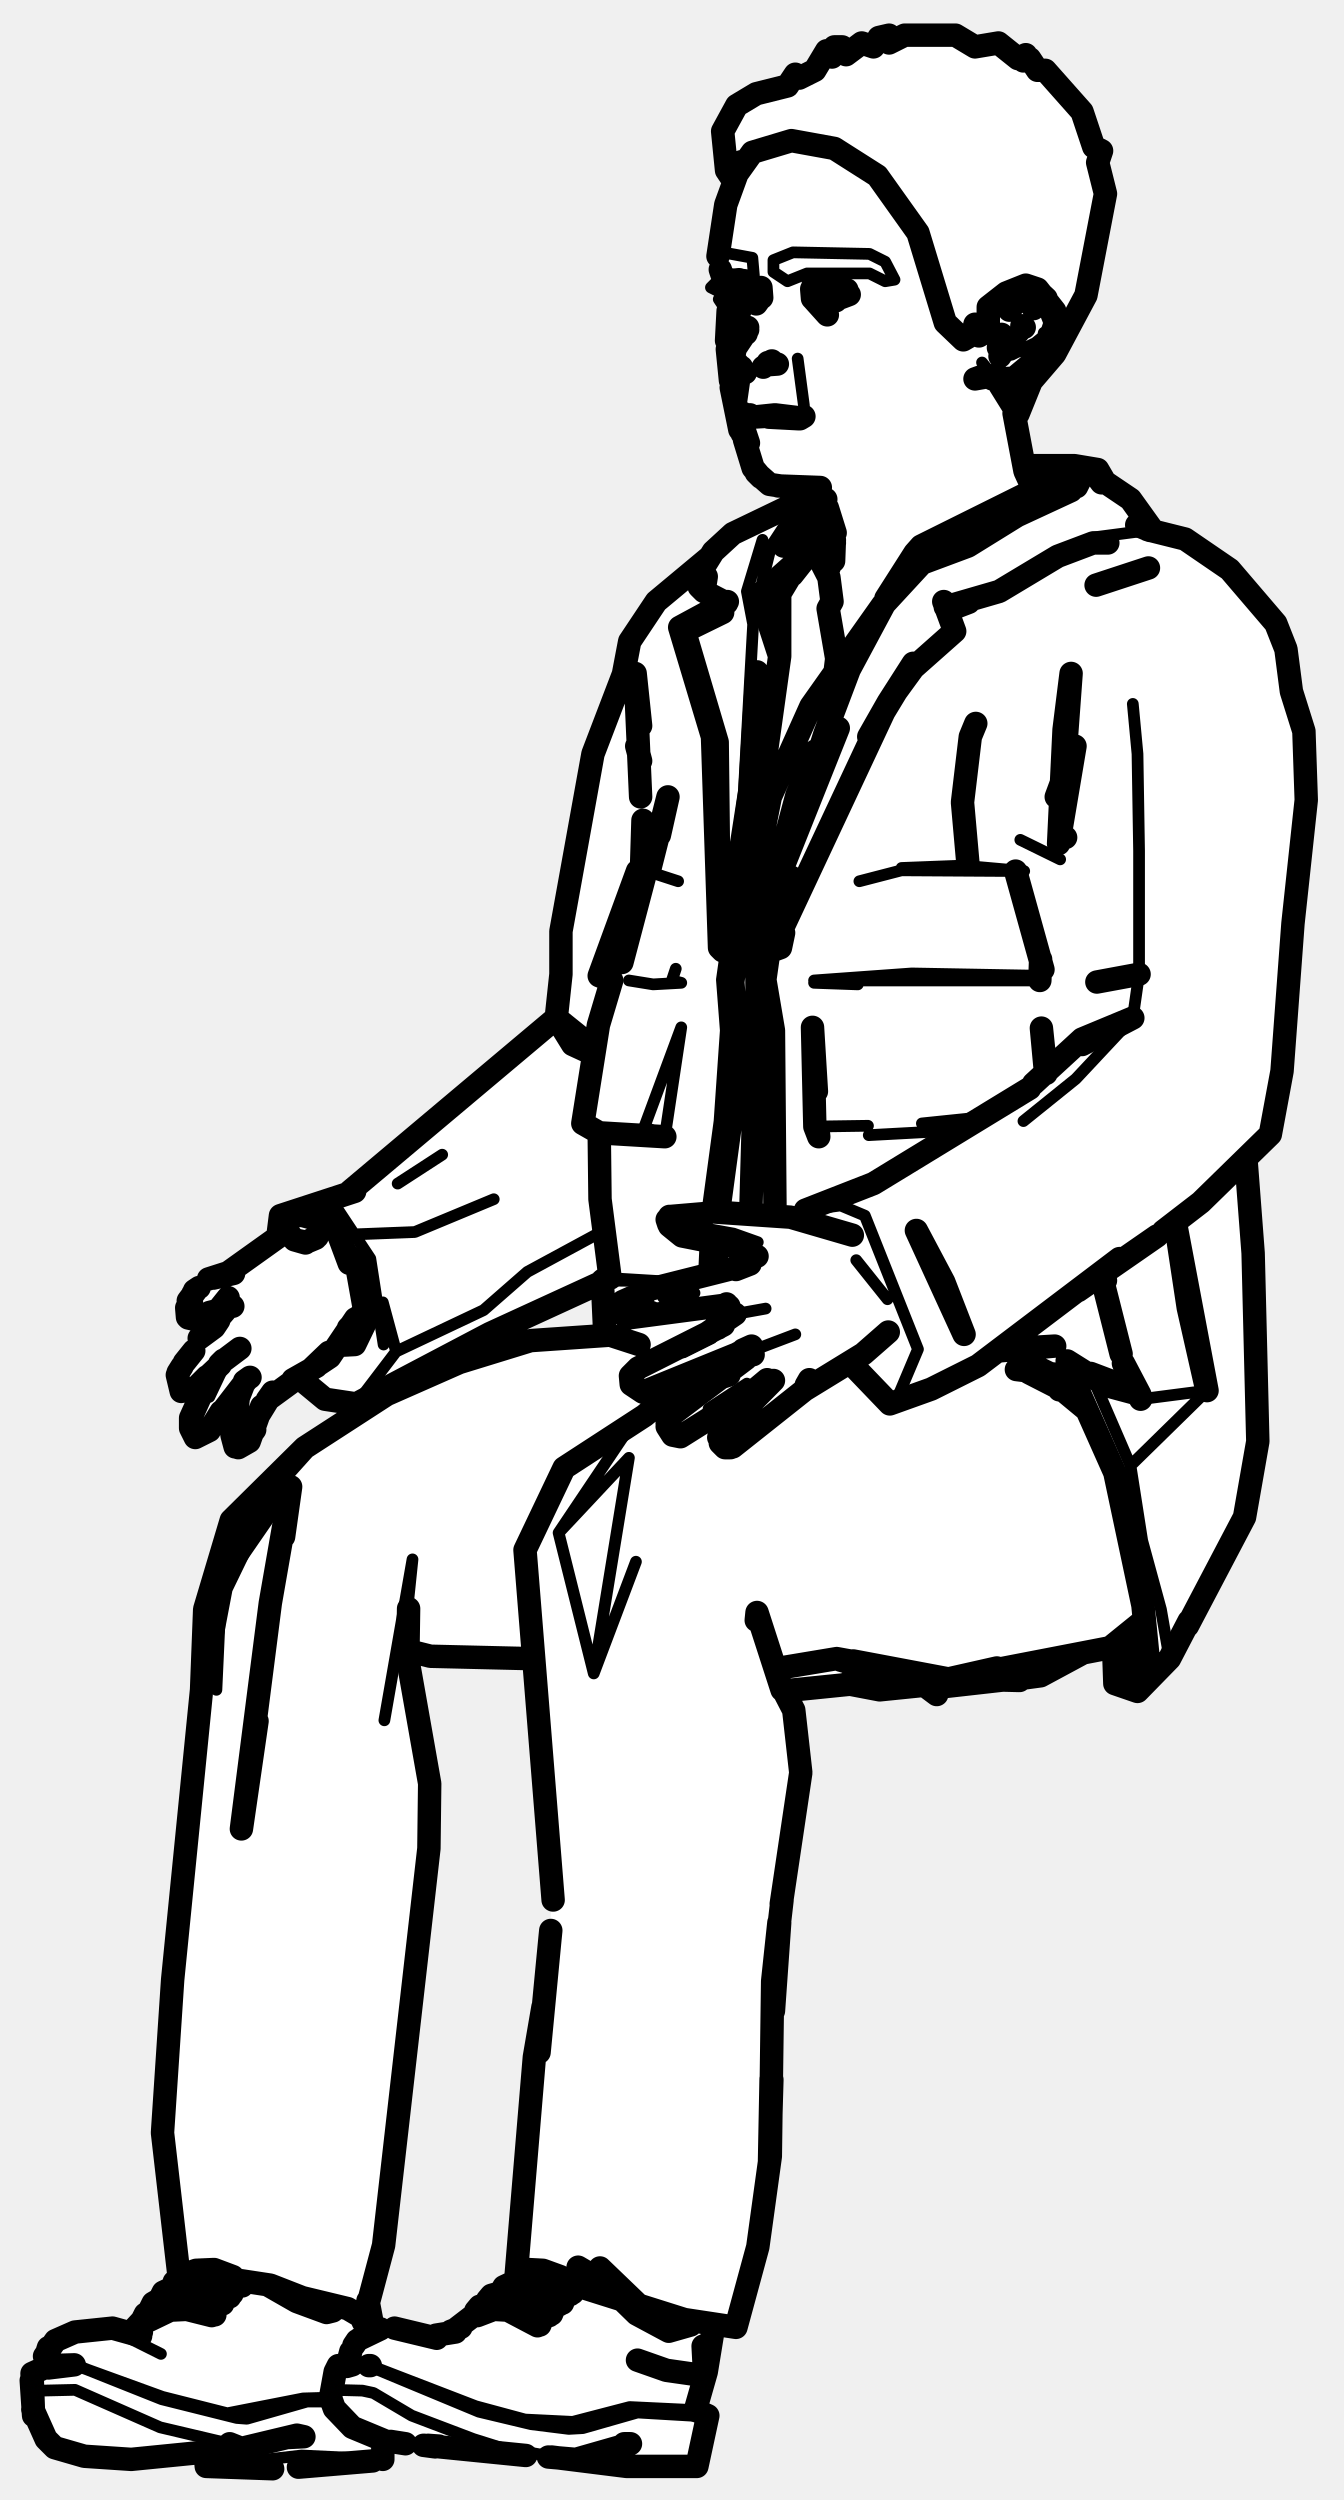
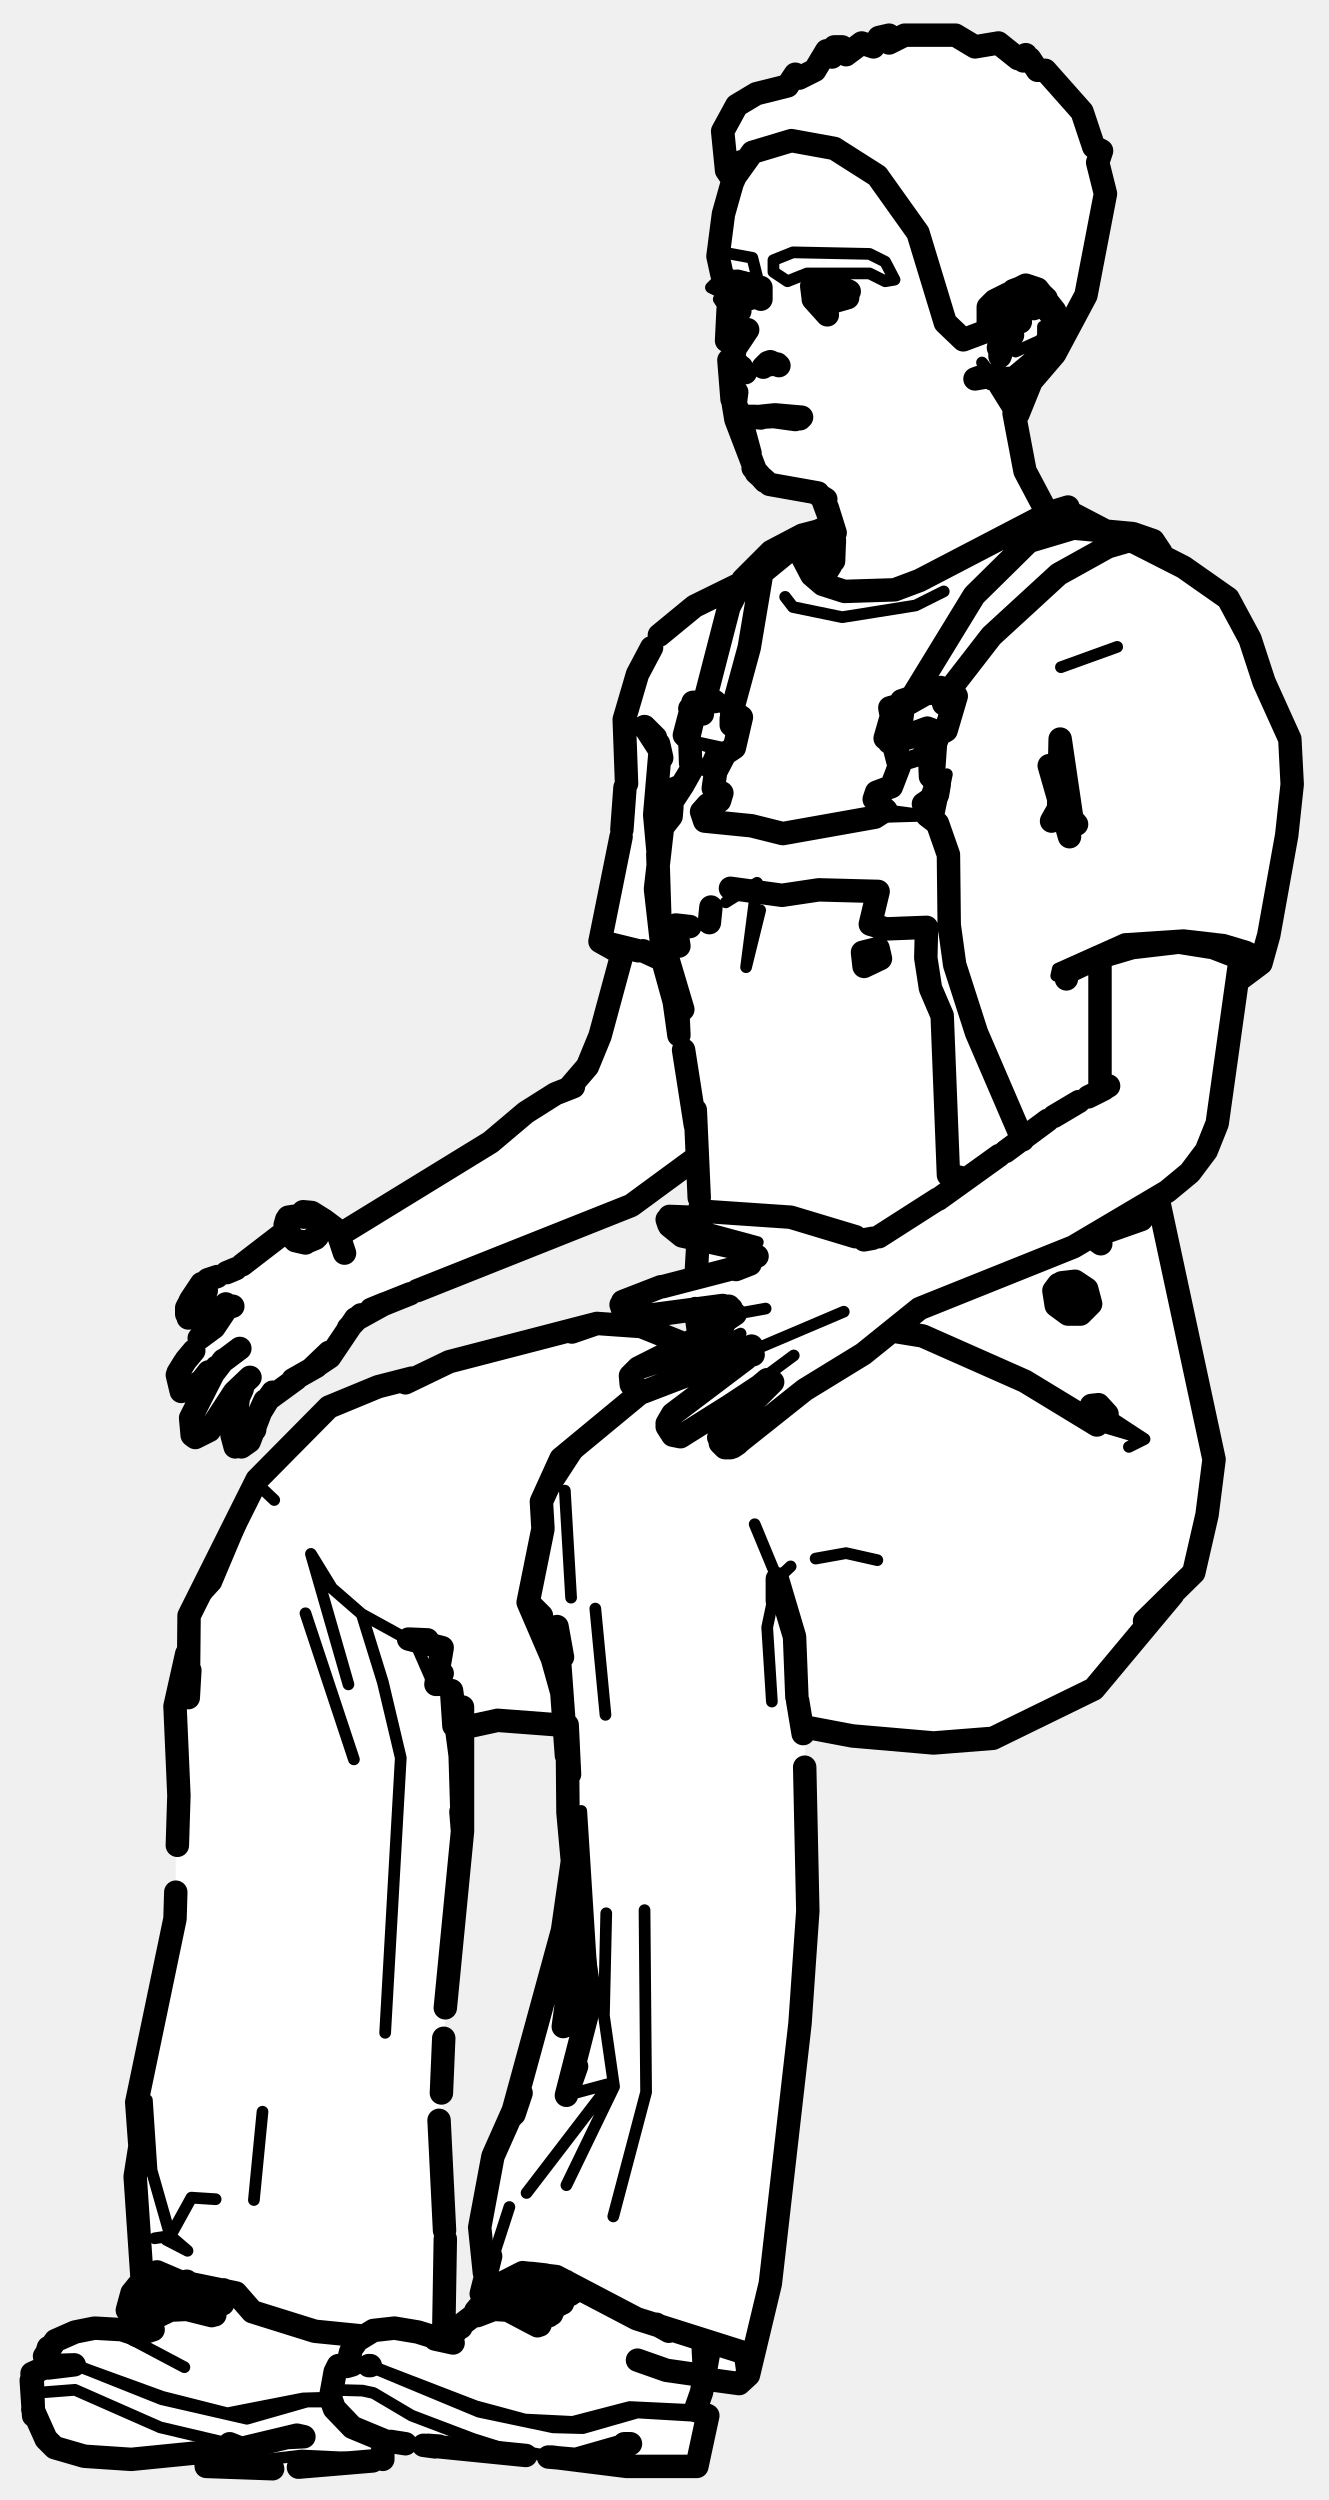
- <svg xmlns="http://www.w3.org/2000/svg" viewBox="0 0 172 320" width="172" height="320" data-facing="threeQuarter" data-backstage-id="makehuman/Biped/p09" data-pose="sit">
-   <path class="fill" d="M112.5 4.8L113.8 4.5L113.8 5.5L115.8 4.5L122.3 4.5L124.8 6L127.8 5.5L130.3 7.5L131.3 7L131 7.8L131.8 7.5L132.8 9L133.8 9L139.5 15.8L140 18.8L141 19.3L140.5 20.8L141.5 23.3L141 29.3L139.5 33.3L139 37.8L135 45.3L132 48.8L130 53.3L130.5 58.3L131.3 59.5L140.3 60L142.3 62.5L145.5 64.8L147.8 68L151.8 69L156.3 72L163.5 80.3L165 84.3L165 87.8L167 93.3L167 106.3L165.5 116.3L164 138.8L162.5 145.3L159.5 148.3L161 177.8L161 185.8L159.5 194.3L150.5 211.3L145.8 216.5L142.8 215.5L142.5 211.8L140.3 211L131.8 215L122.3 215.5L119.3 216.5L112.8 216.5L107.8 215.5L100.5 216.8L102 220.3L102.5 228.3L99 252.8L98.5 278.3L97 288.3L94.5 297.8L91 298.3L90.5 304.3L89 308.3L90.5 309.8L88.8 316L81.8 316L73.3 314.5L67.3 314.5L51.3 312.5L49.3 312.5L48.8 315L39.3 316L28.3 316L26.8 315.5L26.3 314L8.3 314L5.5 311.8L4 308.8L4 303.8L5.5 302.8L6 300.8L9.3 298.5L16.8 298.5L23 291.3L21 276.3L21.5 258.8L26 216.8L26 206.3L29 195.8L39.3 185L49.3 178.5L59.3 174L65.8 172L77.5 170.8L76.8 164L59.8 172L46.3 179.5L41.3 179L37.8 176.5L34 179.3L32 184.3L30.3 185.5L29.5 183.8L30.8 177.5L28 181.8L25.8 184L24.5 183.8L24.5 181.3L27 176.3L24.8 178L23.3 178L22.5 176.3L25.5 171.3L29 167.8L24.3 169L24 166.8L26.8 163.5L28.3 163.5L34.8 159.5L36.8 155L44.8 152.5L54.8 143.5L63.3 137.5L71.5 129.8L72 116.8L73.5 107.8L75.5 97.3L79 89.3L80.5 82.3L84 76.8L90.3 72L92.3 69.5L104.5 63.3L98.3 62L96 59.3L94 53.3L93 39.8L92 38.3L93 37.8L91 36.8L92.5 35.3L91.5 33.3L93.5 24.8L92.5 16.8L94.3 13.5L96.8 12L100.8 11L101.8 9.5L102.3 10L104.3 9L105.8 6.5L106.3 7.5L106.8 6L107.8 6L108.3 7L110.3 5.5L111.8 6L112.5 4.8ZM52.3 211L55 227.3L55 237.8L49.5 285.8L47 294.8L47.8 298L56.3 299L58.8 298L66 291.8L68 265.3L70.5 248.3L70.5 237.3L68.5 212.8L54.8 212L52.3 211Z" fill="#fff" fill-rule="evenodd" />
-   <path class="detail" d="M96 52.5L97.4 53.5L96 52.5L98.4 53.4L96 52.5M28.6 175L26.8 178.8M40.7 156.9L39.6 155.7L37.2 156.2M108.8 37.7L106.2 38.7L103.8 38M84.9 166.1L88.9 165.5M83.6 167.3L81.9 168.5L80.8 168.6L82.8 167.3L82.5 166.2L83 166.6L83 167.4M87.5 173.1L91.1 171.3L87.5 173.1M95.6 177.1L90.7 180.3M88 156.1L90 157.2L93.9 157.9L97 159M98 167.5L94.1 168.2L93.8 167.5M96 173L101.8 170.8M102.1 45.9L102.9 51.9M127.1 48.1L126.4 47.7L125.7 46.4L127 48M130.1 38L131.6 37.3L132.8 37.5L133.9 38.2L134.9 39.9M133.6 42.6L133.5 43.1L131.4 44.8L128.5 45.4L128 44.8M130.9 43L129.1 44.4L130.8 44.2M129.5 45.4L132.3 44L131.4 44.8M105.6 93.9L98.9 115M131.8 61.5L138.2 61.5M114.7 75.7L118 72.1M98.4 121.6L99.1 121.3L111.2 94.3M127.8 75.1L135.5 70.6L139.9 68.8L146.8 67.9M122.1 80.3L116.9 84.9M92.5 121.7L95.2 101.5L96.4 79.9L95.6 75.7L97.6 69.1M97.2 76L98.7 69.9L100.6 67L103.4 64.9L105.2 64.3M95.2 101.5L97 88.9M115.4 111.1L123.2 110.8L131.1 111.5L115.4 111.4L110 112.8M143.5 173.3L146 179.1L154.5 178L144.7 187.6L146.2 197.2L148.6 206L149.7 212.3M131 143.5L137.7 138.1L145 130.3L145.8 124.7L145.8 108.9L145.6 96.5L145 90.1M109.6 161.3L113.6 166.3M103.1 154.9L107.6 154.3L110.7 155.6L117.5 172.7L114.8 179.1L113.9 179.7M122.3 144.7L111.2 145.3M111.1 144.1L104.3 144.2M104.2 125.8L109.8 126L104.2 125.5L116.7 124.6L133.2 124.9M133.1 125.5L104.2 125.5M118 143.8L124.8 143.1M77.1 163.9L84.7 164L78.1 163.6M56.6 147.8L50.9 151.5M39 154.3L43.3 154.9L47.4 161.1L49.1 172.1M94.3 112L92.4 125.4L92.9 131.9L92.1 143.5L90.6 154.6M90.1 163.4L90.3 159M87.2 131.5L85.1 145.5L82.5 144.2L87.2 131.5M45.6 179.7L50.7 173L61.9 167.7L67.5 162.8L77.1 157.6M63.2 153.5L53.1 157.7L45.4 158M82.5 111.4L86.8 112.8M86.5 124L86 125.5L87.2 125.8L83.6 126L80.5 125.5M112.6 216.3L117.5 215.2M144.7 187.6L139.6 175.8M71.5 196.2L76 214.2L80.5 186.6L71.5 196.2L80.5 182.8L72.2 187.9M37.2 190.3L28.3 203.2L27.7 216.3M76 214.2L81.4 199.9M52 207.3L52.8 199.6L49.2 220.2M135.7 110L130.6 107.5M49 166.7L50.7 173M69.5 290.6L71.6 291.3L73.3 293.3M42.3 306.9L42.6 305.9L46.4 306L47.8 306.3L52.7 309.2L60.6 312.2L64.1 313.3L72.2 314.7M90.1 309.3L81.6 308.8L74.6 310.8L72.8 310.9L68 310.3L61.3 308.7L48.3 303.3L44.2 302.7M47.4 302.8L60.9 308L67.2 309.7L73.3 310L80.6 308.1L89 308.5M88.4 315.9L80.2 315.7L80.7 312.8M20.6 301.3L16.8 299.4L20.6 301.3M4.7 303.3L9.9 302.8L20.7 307.1L30.3 309.5L31.6 309.6L39.3 307.4L42.3 307.4M29.4 312.8L20.5 310.7L9.6 305.9L5.3 306L4.4 306.3L4 307.1M26.4 315.7L38.6 314.3L49 314.8M42.2 306.9L38.8 307L29.1 308.9L20.8 306.8L9.5 302.7M92.5 32.3L96.3 33L96.5 35.3L92.3 35L91.5 33.3L92.5 32.3M101.5 32.3L111.3 32.5L113.3 33.5L114.5 35.8L113.3 36L111.3 35L103.3 35L100.8 36L99 34.8L99 33.3L101.5 32.3M92 35.8L94.8 35.5L93.5 36.3L93.5 38.3L96.3 38L96.5 38.8L92.8 39.5L92 38.3L93 37.8L91 36.8L92 35.8" fill="none" stroke="#000" stroke-width="1.5" stroke-linecap="round" stroke-linejoin="round" />
-   <path class="outline" d="M93.2 35.8L93.1 37.3L93.2 35.8M93.2 37.8L93.8 39.6M93 36.6L93.3 38.2M93.1 37.3L93 36.5M97.4 36.8L97.5 38.1M92.2 34.5L92.4 35.1M91.9 32.8L92.9 26.2L94.9 20.7M93.9 45.7L94.1 44.6L95.7 42.2M94.1 46.2L95.4 47.7M94.9 47L94.9 47.7M95 54.3L95.8 56.7L94.9 54.9L95.1 53.7L95.9 53.3M94.1 51.7L94.5 48.9L94.1 51.7L94.8 53.3L94.2 52.1M95.3 53.4L95.8 53.4L95.1 52.9L95.6 53.3M94.9 54.3L95 55.5L95.1 53.7M94.9 54.6L95.1 53.9M95.5 53.6L96 53.1M96.2 53.4L98 53.3M96.3 53.4L99.2 53.1L102.5 53.5M100.5 62.3L98.5 62L96.8 60.5L97.4 61.1L96.4 59.9L95.3 56.3M102.2 62.6L104.7 63.1M105.2 63.6L106.9 68.2L105.9 65M106.4 71.8L106.1 72.7M105.7 63.9L104.4 63.1M106.7 68.6L106.8 69.5M106.8 69.1L106.7 71.8M106.7 67.6L105.9 65M95.3 36L93.7 36L94.6 35.8M95.2 36L96.9 37.4M96.9 37.7L96.5 38.1L97.2 37.9L94.6 38.5M94.4 36L95 35.9M93.2 39.8L93 43.6M26.7 163.7L29.2 162.9M25.5 164.8L24.9 165.2M29 167.1L29.8 167.2L28.7 167.3M29.9 163L27.3 163.6L29.9 163M24.1 166.5L25 165.3M26.8 168L28 167.7L29.2 166.1L28 167.6M24.7 165.6L24.4 166.4M28.9 167.2L28.5 167.5M24.1 168.7L25 168.9L26.6 168.3M24.3 166.6L24 168.6L24.3 166.6M24 168.6L23.9 167.4M24.5 166.6L24 167.2M28 169L27.4 169.9L25.5 171.3M23.6 174.4L24.8 172.9M28.7 174.1L30.7 172.6M23.3 174.9L22.8 175.7M25.3 177.4L26.5 176.2L25 177.7L23.2 178.1L22.7 176M28.1 174.6L28.6 174.1M25 177.7L28.2 174.7M26.8 176.2L24.4 181.5L24.4 182.8L25 184L26.8 183.1M31.6 176.6L28.2 181M32 176.3L31.3 176.8M27 182.8L28.3 180.7M31.2 177.1L30.5 178.9L30 183.4M30.5 185.3L31.9 184.5L33.5 180L33 181.3L34.9 178.2L34.2 179.2L37.9 176.5M31.3 184.8L32.6 183L31.3 184.8M32.6 182.3L32.3 183.4L32.6 182.3M30.1 185.2L29.7 183.7M36.7 157.6L37.7 158.7L39.2 159L40.6 158.3M39.6 155.7L40.5 156.2M38.4 155.5L40.3 156M36.6 156.5L36.9 158.1L36.6 156.5L36.9 155.8L38.2 155.6M38.8 155.1L40 155.2L41.5 156.8M37.7 158.7L39.1 159.1M39.2 159L40.4 158.5M40.7 156L41.5 156.2L40.7 156M41.5 156.2L43.1 157.4L44.7 161.7M37.5 176.6L40.5 174.9L42.1 173.1L39.8 175.3L42.2 173.7L45.5 168.8M28.2 168.5L28.8 167.8M29.2 162.9L36.2 157.9M44.6 170L46.2 168.3L45.4 169L46.9 168.2M97.3 37.5L96.4 36.9L97.3 37.5M97.3 38.2L96.8 38.9L97.3 38.1M93.6 49.6L94.7 55M95.5 42.7L95.7 41.9M93.5 48.7L93.1 44.7M98.4 46.4L99.5 46.6L98.1 46.7M97.7 47L98.8 46.2M99.5 46.6L98.3 46.4M102.4 53.6L102.9 53.3M102.2 53.6L98.4 53.4M132.3 62.7L131.2 60.3L129.8 52.9M99.6 62.2L105 62.4L99.6 62.2M104.5 36.3L105.9 36L108.4 37.1M104.4 36.7L104.3 37.4L105.4 38.4L104.3 38.1L107 38.5L106.3 38.6L108.7 37.7M103.9 37L104 38.2M134 38.5L135.1 41.3L134.2 44L132.8 45.9L129.8 48.4L128 48.5L127.1 48.1L124.8 48.5L125.9 48.1L127.8 48.1L127 48.5M80.4 168.7L92.5 167.1M92 167.2L93.3 167.2M79.7 166.6L83.3 165L96 161.8L94.2 162.5M79.5 167L80 168.5M91.7 174.6L94.1 173.4L82.3 178.2L80.8 177.2L80.7 176.1L81.7 175.1L92.6 169.6L90.3 170.8L94.1 168.2M92.1 174.5L96.2 172.3L95.1 172.8L95.7 172.6L96.4 173.4L96 173L95.6 173.6M93 180.2L95.8 178.6L98.2 176.6M85.4 182.6L86.1 183.7L87.1 183.9L93.3 180M85.4 182.2L86.1 181L95.5 173.9M95.9 178.6L97.3 177.4L95.9 178.6M93.8 185.2L103 177.9L110.5 173.3L113.7 170.5M92.4 184.9L92.8 185.3L92 184L92.4 183.4L99 176.7M92.2 184.7L92.7 185.2M88.6 155.8L85.9 155.7L90.6 155.3M85.7 156.9L87.3 158.2L94.4 159.6L96.9 160.8M88.8 155.8L85.7 155.7M90.9 155.1L101.2 155.8L109.1 158.1M85.6 156.7L85.4 156.1M93.5 185.3L92.8 185.3M103.2 177.3L103.6 176.6L103.2 177.3M93 166.9L93.7 168.2M95.4 161.9L96 161.5M129.7 37.2L131.3 36.6L132.5 36.9L133.9 38.2M130 38.8L129.3 39.5M128 42.9L128.7 43.7M128.2 42.8L127.8 44.5M128 45.6L128.6 43.8M128 44.8L128.3 45.2M130.8 41.7L131.1 41.9M129.7 39L129.2 39.7M132 38.6L132.3 39.5M105.9 40.3L104.1 38.3L104.1 36.4M94.7 39.8L93.5 38.2L93.5 36.4M98.4 121.6L98.9 115L105.6 93.9L108.7 85.7L113.2 77.3L118 72.1L123.9 69.9L130.2 66L137.1 62.8M138.2 61.5L137.8 62.3M141.2 61.3L140.5 60.1L137.5 59.6L131.2 59.6M122.2 80.8L120.8 77L122.2 80.8L116.9 85.5L113.7 89.9L116.9 84.9L111.2 94.3L113.7 89.9L98.8 121.7L99.9 121.3L100.3 119.4M141 61.8L140.4 61L144.7 63.9L147.5 67.8M121 77.7L127.9 75.7L135.4 71.2L139.9 69.5L141.8 69.5M93.1 77L87 80.3L91.2 94.3L92.1 121.3L92.5 121.7L94 121.3L95.6 114.1L99.8 84L97.2 76L99.8 84L99.8 76L101.3 73.5M90.4 73.8L90.1 75.7L89.5 75.1L90 72.7L91.3 70.6L93.8 68.3L104.2 63.3M92.5 78.4L87.6 80.8L91.8 95L92.1 121.3M90.1 75.7L93 77.2M159.5 148.6L160.4 160.4L161 184.5L159.3 194.2L152 208.1M133.5 124.1L130 111.5L133.5 124.1M143.5 173.3L141.1 163.8L143.5 173.3M136.4 107.2L135.6 106.6L137.1 86.2L136.2 93.4L135.5 108L137.6 95.5L135.2 102M146.9 67.8L151.7 69L157.4 72.9L163.3 79.8L164.6 83.1L165.3 88.5L166.9 93.6L167.2 102.4L165.5 118.2L164.1 137.1L162.6 145.2L153.7 153.9L148.9 157.6M143.3 161.1L125.2 174.8L119.2 177.8L113.9 179.7L109.1 174.7M102.9 155.8L103.1 154.9L111.8 151.5L131.8 139.3M107.3 93.2L99.8 112L97.9 125.4L99 131.9L99.2 155.1M140.4 125.7L145.8 124.7L140.4 125.7M141.8 177.4L145.9 178.5L143.8 174.5L146 179.1L145.9 178.5L143.3 177.2L139.6 175.8M146.4 209.1L142.7 215.5L145.6 216.5L149.7 212.3L152.2 207.5M141.5 163.9L140 163.8M141.1 163.8L140.1 163.8M104.7 144.5L104.8 145.5L104.3 144.2L104 131.5L104.5 139.7M133.9 137.4L133.3 131.6L133.8 137M150.5 156.8L152.1 167.4L154.5 178L150.5 156.8M138.5 133.7L145 130.3L138.5 133L132.3 138.7M148.1 158.2L138 165.2M117.3 157.5L123.4 170.8L120.8 164.1L117.3 157.5M130.1 175.3L136.7 176.1M128.1 172.9L135 172.3L128.3 172.7M136.6 174.2L141.7 177.4M133.2 122.8L133.1 125.5L133.2 122.8M82.3 111.3L81.6 111.5L76.7 124.9L78.3 125.5L76.6 131.2L74.6 143.8L76.7 145L85.1 145.5L76.7 145L76.8 153.5L78.1 163.6M87.9 176L88.4 177.4M81.5 95.5L82 97.4M44.8 152.5L71.2 130.3L71.8 124.7L71.8 119.2L75.9 96.5L79.8 86.3L80.6 82.1L84 77L90.6 71.5M75.9 134.9L73.3 133.7L71.2 130.3L75.8 134M45.4 152.5L35.9 155.6L35.6 158M44.3 160.4L45.6 161.7L46.9 169L45.4 172.1L43.5 172.2M77.3 164L62.7 170.7L45.6 179.7L41.6 179.1L38.7 176.7M82 92.9L81.3 86.2L82 102M82.1 111.5L82.3 105M108.4 215.5L112.6 216.3L118.5 215.7M87.6 177.7L86.6 176.6M77.4 170.5L77.1 163.9L77.9 163.3M83.2 111.1L85.5 102L84.4 106.9M96.9 86L96 101.1L94.3 112L95.5 112.3L93.8 125.7L94.3 132.2L93.5 143.8L92 154.9M82.5 111.4L79.6 123.2L82.5 112.2M132.7 175L137.8 177.5L142.7 188.5L146.3 205.5L146.9 211.6L144.1 215.2L142.1 211.3M142.7 215.5L142.6 212.6M146.5 208.9L144.3 212.7M91.8 159.3L91.6 162.7M99.8 112L101.3 112.3M91.8 167.5L91.9 170M92.1 174.8L92.2 175.8M137.5 62.4L136.4 61.4L133.6 62.1L117.9 69.9L118.1 71.7M121.9 77.9L124 77.1M98.8 74.7L104.1 70L104.1 66.5L104.1 70L106.1 73.9L106.5 77L106 77.9L107.1 84.3L106.5 89.2M100.3 69.9L105.3 65.2M136.4 61.4L132.2 62M135.8 62.1L120.5 69.5L117.1 70.8L117.9 69.9M105.5 66L104 68.1M117.1 70.8L113.4 76.6M113 77.4L103.8 90.4L98.6 102L96.8 111.1L96.9 126.9L96.1 155.2M93.2 174.4L93.4 175.4M104.4 96.1L102 101.8L99.6 110.8L99.8 112.3M134.8 176.3L135.6 177.9M123.9 110.6L123.2 102.7L124.2 94.3L124.9 92.6M140.3 74.9L147 72.7M102.9 71.7L101.4 73.6M105.2 71.3L106.5 70.6M134.8 177.1L137.2 177M81.8 172.1L78.1 170.9L67.9 171.6L58.8 174.4L49.5 178.5L39 185.3L29.6 194.6L26.2 206L25.8 216.3L26.4 214.9M93.3 176L85.9 178.4L82.5 181.2L72.2 187.9L67.2 198.4L70.8 243.2M39 185.3L34.6 190.2L28.3 203.2L25.8 216.3L22.1 253.4L20.8 273L22.9 291.2M36.3 196.7L37.2 190.3L34.6 205.2L30.9 234.1L32.9 220.3M66.1 291.3L68.9 291.5M73 292.3L87.6 296.9L94.2 297.9L97 287.6L98.6 276L98.9 253.6L100.1 243.2M27.1 292.4L30 291.8L34.6 292.5L38.7 294.1L44.5 295.5L46.2 296.5L46.5 297.2L49.1 287.4L54.9 236.6L55 228.3L52 211.3M96.8 207.4L96.9 206.4L100.1 216.3M100.1 216L101.6 218.9L102.5 226.9L100 243.7M107.6 212.5L119.9 216L133.2 214.5L138.4 211.7M146.3 207.5L142.1 210.9L121.4 214.9L107.1 212.3L99.9 213.5M127.6 213.5L121.4 214.9L109.2 212.6M67.7 212.3L55.1 212L52.3 211.3M131.7 175.7L136 177.9L138.9 180.3M100.7 216.4L115.5 214.9M129.5 215L133.2 214.5M130.5 215.1L126.5 215M52.3 205.9L52.2 212.4M112.3 214.2L115.7 214.7M119 215.8L119.9 216.9L119.5 216.1M118.3 215.7L119.9 216.9L119 215.8M98.7 266.1L98.5 276.5L98.8 266.2M99 257.4L99.8 246.1M98.8 261.1L98.9 253.6L99.7 246.1M66 292L68.4 263.3L69.5 256.9M70.5 247.1L70.4 248.1M69 262.7L70.4 248.1M147.2 67.9L145.5 67.2M81.6 302.1L85.3 303.4L90.2 304.1L90 300.3M68.8 297.7L65 295.7L63.2 295.6L61.1 296.4L60.9 295.8L61.4 295.2L63.2 294.7L66.1 295.1L68.3 296.2L69.3 297.1L69.1 297.6M61.9 295.7L63.5 295.2L66.3 295.5L69 297.2M66.4 291.4L67.6 290.5L69.5 290.6L71.7 291.4L73.5 293L73.3 293.5M73.3 293.1L70.7 291.3L68 291L67.4 291.4M67 291.7L67.7 291.4L70.3 291.8L73 293.7M64.1 293.4L64.5 292.7L66.2 291.9L68.1 292L71.2 293.4L72.2 294.3L72 294.8M71.9 294.4L69.3 292.7L66.5 292.4L64.9 293.3M64.7 293.5L66.2 292.8L67.9 292.9L71.6 295M62.4 294.4L62.9 293.8L64.7 293.3L67.7 293.7L70.8 295.7L70.6 296.2M63 294.8L65.1 293.8L66.9 293.9L70.6 295.8M63.5 294.5L66.5 294.3L70.3 296.4M70.2 314.5L73.7 314.8L80.7 312.8L79.9 312.8M55.7 313.2L54.2 313M51.9 312.8L50 312.5M49.2 312.4L45.1 310.7L42.8 308.3L42.3 306.9L42.9 303.6L43.3 302.8L45.1 302.7L44.4 302.9L44.9 301M45.3 300.2L45.7 299.6M91.3 298.1L90.4 303.6L89 308.5L90.6 309.2L89.2 315.7L80.2 315.7L70.6 314.5M54.3 313L67.3 314.3M50.5 298L55.9 299.3M46 299.4L48.7 298.1M56.2 313.1L54.8 313M55.8 298.9L58.3 298.5M59 297.9L57.7 298.4M58.5 298L67.1 291.4M87.9 297.1L86.2 297.4L81.9 295.2L76.8 290.3M88.4 297.6L85.6 298.4L81.5 296.2L77.4 292.2L74 290.2M47.4 302.8L47.2 302.8M27.5 296.3L26.4 295.2L24 294.7L20.5 295.1L18.6 296.2L18 297.4M27.4 296.2L24.4 295.2L21.2 295.5L19.5 296.5M19.1 297L21.8 295.7L23.9 295.6L27.1 296.4M31 292.6L29.8 291.4L27.4 290.5L25.1 290.6L23.1 291.3L22.3 292.1M30.9 292.4L27.8 291L23.9 291.7M24.3 291.8L27.4 291.4L30.6 292.7M29.6 293.4L27.8 292.2L23.9 292L20.9 293.4L20.5 294.2M29.7 293.6L26.6 292.4L23.4 292.7L22.2 293.4M23.1 293.4L26.2 292.8L29.4 294M24.9 293.3L21.5 293.7L19.6 294.8L19 296M25.1 293.3L27.3 293.8M28.4 294.8L25.3 293.8L22.2 294.1L20.5 295.1M20.5 295.4L22.7 294.3L24.9 294.2L28.1 295M27.4 293.8L28.5 294.9M38 311.7L36.9 312L38.9 311.9L38 311.7L30.9 313.4L29.4 312.8L30.9 313.4L16.8 314.8L10.8 314.4L7 313.3L5.9 312.2L4.2 308.4M34.9 316L26.4 315.7L26.3 314.3M18 299L14.4 298L9.6 298.5L7.1 299.6L5.7 301.6M5.8 301.8L6.2 300.5M6.2 303.1L9.5 302.7L6.3 302.8L4.1 303.8L4.3 309.2L4 304.7M47.7 315L38.2 315.8M17.3 298.8L18.1 298.5L17.3 298.7M17.3 298.3L17.2 298.4M17 298.3L19.7 295.4M47.8 298.2L47.1 294.5M49 312.5L49 314.8M42.6 295.8L41.8 296L38 294.6L34.5 292.6M112.5 4.8L113.8 4.5L113.8 5.5L115.8 4.5L122.3 4.5L124.8 6L127.8 5.5L130.3 7.5L131.3 7L131 7.8L131.8 7.5L132.8 9L133.8 9L138.5 14.3L140 18.8L141 19.3L140.5 20.8L141.5 24.8L139 37.8L135 45.3L132 48.8L130.3 53L128 49.3L131.3 47.5L135 42.8L135 39.8L132.8 37L131.3 36.5L128.8 37.5L126.5 39.3L126.5 42.3L125.3 43L124.8 41.5L124.5 42.8L123.3 43.5L121 41.3L117.5 29.8L112.3 22.5L106.8 19L101.3 18L96.3 19.5L93.8 23L93 21.8L92.5 16.8L94.3 13.5L96.8 12L100.8 11L101.8 9.5L102.3 10L104.3 9L105.8 6.5L106.5 7.3L106.8 6L107.8 6L108.3 7L110.3 5.5L111.8 6L112.5 4.8" fill="none" stroke="#000" stroke-width="3" stroke-linecap="round" stroke-linejoin="round" />
+ <svg xmlns="http://www.w3.org/2000/svg" viewBox="0 0 170 320" width="170" height="320" data-facing="threeQuarter" data-backstage-id="makehuman/Biped/p09" data-pose="sit">
+   <path class="fill" d="M112.5 4.8L113.8 4.5L113.8 5.5L115.8 4.5L122.3 4.5L124.8 6L127.8 5.5L130.3 7.5L131.3 7L131 7.8L131.8 7.5L132.8 9L133.8 9L139.5 15.8L140 18.8L141 19.3L140.5 20.8L141.5 23.3L141 29.3L139.5 33.3L139 37.8L135 45.3L132 48.8L130 53.3L131 60.3L134.3 65.5L136.8 65L141.3 68L146.3 68.5L149.3 71.5L157.3 76.5L160 81.3L162 88.3L165 94.3L165.5 101.8L164 112.3L161.5 123.3L158.8 125L158 126.8L156 143.8L153.5 148.8L148 153.3L155.5 186.3L153 201.3L139.8 216.5L127.3 222.5L115.8 223L103 221.3L103.5 245.8L98.5 293.8L96 303.8L94.8 305L90 304.8L89 308.3L90.5 309.8L88.8 316L81.8 316L73.3 314.5L67.3 314.5L51.3 312.5L49.3 312.5L48.8 315L39.3 316L28.3 316L26.8 315.5L26.3 314L8.3 314L5.5 311.8L4 308.8L4 303.8L5.5 302.8L6 300.8L9.3 298.5L16.8 298.5L18.5 296.8L18.3 296L16.5 295.8L16.5 294.3L18 292.3L17.5 268.3L22.5 246.3L22.5 217.3L24 212.3L24 206.8L32.5 189.8L42.3 180L54.3 176L57.8 174L74.8 169.5L81.3 169.5L87.3 172L89.5 170.8L88.8 167.5L81.8 169L79.5 167.8L79.5 166.8L81.3 165.5L88.3 164L89 163.3L89.5 158.8L87.8 158.5L85.5 156.8L85.8 155.5L89.5 155.3L89.5 149.3L88.8 148.5L80.8 154.5L46.8 168L41.3 174.5L34 179.3L32 184.3L30.3 185.5L29.5 183.8L30.8 177.5L28 181.8L25.8 184L24.5 183.8L24.5 181.3L27 176.3L24.8 178L23.3 178L22.5 176.3L25.5 171.3L29 167.8L24.3 169L24 166.8L26.3 164L30.3 162.5L34.8 159.5L36.5 157.8L36.8 156L39.8 155L43.8 158L44.8 157.5L63.3 146L70.8 140L72.8 139.5L75.5 136.3L79.5 123.3L79.5 122.3L77 120.8L77 118.3L79.5 107.8L80 91.3L81.5 86.3L83.5 82.3L88.8 77.5L94.8 75L98.8 70.5L99.5 70.8L97.5 72.8L98.3 73L102 69.8L101.5 69.3L102.3 68.5L106.5 67.3L105.5 64.3L104.3 63L98.3 62L96.5 60.3L94 53.8L93 39.8L92 38.3L93 37.8L91 36.8L92.5 35.3L91.5 33.3L93.5 24.8L92.5 16.8L94.3 13.5L96.8 12L100.8 11L101.8 9.5L102.3 10L104.3 9L105.8 6.5L106.3 7.5L106.8 6L107.8 6L108.3 7L110.3 5.5L111.8 6L112.5 4.8ZM63.8 220L59 221.3L59 239.3L56.5 263.3L57.3 298.5L58.8 298L62 294.8L61.5 283.8L63 275.8L66 269.8L69 259.3L72 247.8L73.5 238.3L72.5 232.3L72.5 221.8L71.8 221L63.8 220Z" fill="#fff" fill-rule="evenodd" />
+   <path class="detail" d="M40.7 156.9L39.6 155.7L37.2 156.2M103.4 37.2L103.9 36.4L104.2 38L103.4 37.7L103.8 38L105.4 38.7L107.1 38.5M86.5 174.7L94.8 170.7M101.6 173.5L95.8 177.8M88 156.1L88.9 156.8L97 159M98 167.5L94.1 168.2L93.8 167.5M96 173L108 167.9M127.1 48.1L126.4 47.7L125.7 46.4L127 48M130.1 38L131.6 37.3L132.8 37.5L133.9 38.2L134.9 39.9M134.6 42.7L134.2 43.7L131.9 46.2M132 38.4L134.5 41.4L133.4 39.6M130 45L133.1 43.6L133.5 43.1L133.5 41.8M120.8 75.7L117.2 77.5L107.8 79L101.5 77.7L100.5 76.4M135.2 124.9L135.4 124L143.9 120.2L151.5 119.7L156.7 120.3L159.7 121.2L161.3 122L161.4 123.3M135.8 85.4L143 82.8M120.6 93.7L119.7 106.4L121.2 99.1M114.8 97.3L112.9 103.1L114.6 97.1M88.8 98L91.1 99L88.4 97.7M87.6 94.1L88.3 94.8L92.9 95.8L91.3 95.8L92.8 96.5M91.1 101.7L91.1 99L91.2 102.2L90.6 103L91.1 101.7L92.4 101.5M90.2 98.4L91.3 95.8L88.3 94.8M93.6 92.8L92.9 91.5L94 91.4L90.9 89.7M21.3 286.7L24 288.1L21.8 286.2L19.8 286.5M25.6 205L27.6 202.8L33 190L35.1 192M44.6 215.6L39.8 198.9L42.5 203.3L46.3 206.6L53.2 210.4L46.3 206.6L49 215.3L51.3 225L49.3 260.2M39.1 206.5L45.3 225.2M18.8 268.8L19.4 277.8L21.8 286.2L24.5 281.3L27.6 281.5M33.6 270.3L32.5 281.6M53.2 210.4L55.3 215.2M104.4 199.5L108.3 198.8L112.3 199.7M61.6 293.6L65.2 282.5M98.8 217.8L98.2 208.3L99.5 202.1L101.2 200.5M74.8 184.5L70.7 190.8M73.1 204.5L72.3 190.8M77.5 219.5L76.2 205.9M74.4 231.8L76 257.1M77.6 244.9L77.3 258L78.6 267.1L72.5 279.7M82.5 244.5L82.7 267.8L78.5 283.7M72.5 268.2L77.7 266.8M77.9 267L67.4 280.7M140.4 182.4L146.5 184.2L144.5 185.2M99.5 202.1L96.6 195.1M140.1 180L146.5 184.2M112 104.6L118.7 104.4L113.4 103.7M97.3 116.5L95.5 123.8L96.9 113L92.9 115.5M120.2 94L118.7 93.2L117.5 96.5L114.8 97.4L114.4 94.8M120 101.7L119.9 100.4L118.2 102.9L119 100.6L119.9 100.4L119.1 99.4M121 89.3L120.4 88.7L121.5 89.4L121.5 88.6L120.4 88M121.5 89.4L120.5 92.8L121.1 93.5M115.1 98.1L119 96.9L117.5 96.5M137.6 164L135.5 164.4L134.9 166L136.8 168M42.3 306.9L42.6 305.9L46.4 306L47.8 306.3L52.7 309.2L60.6 312.2L64.1 313.3L72.2 314.7M90.1 309.3L81.6 308.8L74.6 310.8L70.8 310.7L61.3 308.7L48.3 303.3L43.3 302.8M47.4 302.8L60.9 308L67.2 309.7L73.3 310L80.6 308.1L89 308.5M88.4 315.9L80.2 315.7L80.7 312.8M16.8 299.4L23.6 303M4.7 303.3L9.9 302.8L20.7 307.1L31.6 309.6L39.3 307.4L42.3 307.4M29.4 312.8L20.5 310.7L9.6 305.9L4.4 306.3L4 307.1L4.3 309.2M26.4 315.7L38.6 314.3L49 314.8M42.2 306.9L38.8 307L29.1 308.9L20.8 306.8L9.5 302.7M92.5 32.3L96.3 33L97 35.8L92.3 35L91.5 33.3L92.5 32.3M101.5 32.3L111.3 32.5L113.3 33.5L114.5 35.8L113.3 36L111.3 35L103.3 35L100.8 36L99 34.8L99 33.3L101.5 32.3M92 35.8L94.8 35.5L93.5 36.3L93.5 38.3L96.3 38L96.5 38.8L92.8 39.5L92 38.3L93 37.8L91 36.8L92 35.8" fill="none" stroke="#000" stroke-width="1.5" stroke-linecap="round" stroke-linejoin="round" />
+   <path class="outline" d="M93.1 37.3L93 36.5M94.4 36L95.9 36.4L96.9 37.4L96.7 38M97.4 36.8L97.4 38.3M92.4 35.1L91.9 32.8L92.6 27.4L93.7 23.5L94.9 20.7M93.9 45.7L94.1 44.6L95.7 42.2M94.1 46.2L95.4 47.7M94.9 47L94.9 47.7M94.9 54.3L95 55.5L95.1 53.7L94.9 54.9L96 58L95 54.3M94.2 52L94.8 53.3L94.1 51.7L94.3 50.2M96.2 53.4L97.4 53.5M94.9 54.6L95.1 53.9M95.1 53.7L95.8 53.3M95.6 53.3L96.7 53.3M96.3 53.4L99.2 53.1L102.6 53.4L101.8 53.7L98.9 53.3M93.8 51.3L94.2 53.7L96.8 60.5L98.5 62L104.7 63.1M106.4 71.8L105.1 74.2M105.7 63.9L104.4 63.1M106.7 68.6L106.8 69.5M106.8 69.1L106.7 71.8M106.7 67.6L105.9 65M93.2 37.7L93.3 38.2M94.6 38.5L96.4 38.1M106.4 70.2L103.2 72M106.3 72.4L105.1 74.3M79.7 121.9L76.8 132.6L75.2 136.5L72.8 139.3M26.6 163.8L27.8 163.4M25.8 164.3L24.4 166.4M29 167.1L29.8 167.2L28 167.7L28.9 166.9L28 167.7L26 168.6L24.1 168.7M26.4 165.2L24.7 166.2L26.4 165.2M28.9 167.2L28.5 167.5M27.3 167.6L27.5 167.4M23.9 167.4L23.9 168.2L24.7 166L24 167.2M24.3 166.6L23.9 168.2M24.8 172.9L23.8 174.1M28.7 174.1L30.7 172.6M23.6 174.4L22.8 175.7M25 177.7L23.2 178.1L22.7 176M25.3 177.4L26.7 175.6L26.4 176.3L27.3 175.8L28.6 174.1M28.8 167.8L27.4 169.9L25.5 171.3M27.7 175L24.4 181.5L24.6 183.7L25 184L26.8 183.1M32 176.3L30 178.2L27 182.8M30.9 185.2L31.9 184.5L33.9 179.3L33 181.3L34.9 178.2L34.2 179.2L37.9 176.5M30 183.4L30.5 178.9L31 177.8M32.6 182.3L33 181.3L32.6 182.3M31.3 184.8L32.6 183L31.3 184.8M30.1 185.2L29.7 183.7M40.7 157.1L40.5 156.2L39.6 155.7L40.3 156L38.4 155.5M36.5 156.8L36.7 156.1M40.7 156L41.5 156.2L39.9 155.2L38.8 155.1M38.2 155.6L36.9 155.8M40.7 156.9L40.5 156.2M36.6 157.4L37.6 158.6M40.6 158.3L39.2 159L37.8 158.8L39.1 159.1M40.4 158.5L39.2 159M39.6 155.7L38.9 155.8M26.6 168.1L27.1 167.8M24.6 177.6L26.4 176.3M30.2 162.4L29 162.9M88.7 148.5L80.8 154.3L53.4 165.2M73.4 139.1L71.1 140L67.3 142.4L62.8 146.2L43.9 157.8M52.5 165.6L47.5 167.6L49.2 166.9L45.4 169L46.2 168.3L44.6 170M41.5 156.2L43.1 157.4L44.1 160.4M37.5 176.6L40.5 174.9L42.1 173.1L39.8 175.3L42.2 173.7L45.5 168.8M105.3 63.9L106.9 68.2L105.9 65M31 161.9L36.2 157.9M97.3 37.5L96.8 37.2L97.3 37.5M93.2 37.6L93.4 38.4M93.2 39.6L93 43.6M96.4 59.9L97.9 61.6L96.4 59.9M94.8 55L95.4 56.6M93.7 51.1L93.3 46.1M94.2 51L94.1 51.7M108.7 37.3L105.8 35.9L104.5 36.3M104.4 36.7L104.6 37.9L105.4 38.4L104.2 38L107 38.5L106.2 38.7L108.5 38.1L107.1 38.5L108.5 37.8M98.1 46.7L99.5 46.6M99.7 46.8L98.6 46.3M98.3 46.4L97.7 47L98.2 46.6M102.4 53.6L101.9 53.5L102.5 53.5M99.3 53.3L97.6 53.4M133.9 65.4L131.2 60.3L129.8 52.9M103.9 36.6L104.1 38.2M134 38.5L135.1 41.3L134.2 44L132.8 45.9L129.8 48.4L128 48.5L127.1 48.1L124.8 48.5L125.9 48.1L127.8 48.1L127 48.5M158.7 123.1L155.8 143.8L154.4 147.3L152.3 150.1L149.4 152.5L137.4 159.6L117.7 167.5L110.5 173.3L103 177.9L94.2 184.9M140.8 122.9L140.8 139.4M84.8 168.2L87.7 167.8L84.8 168.2M92 167.2L93.3 167.2M94.2 162.5L96 161.8L84.8 164.7M79.7 166.6L84.6 164.7M79.5 167L80 168.5M80.4 168.7L92.5 167.1M92.1 174.5L96.2 172.3L91.7 174.6L96.2 172.3L95.1 172.8L95.7 172.6L96.4 173.4L96 173L95.6 173.6M91.7 174.6L82.3 178.2L80.8 177.2L80.7 176.1L81.7 175.1L92.6 169.6L89.8 171.1L94.1 168.2M85.7 173.8L81.7 175.1L85.7 173.8M95.8 178.6L98.2 176.6M85.4 182.2L86.1 181L95.5 173.9M93.3 180L87.1 183.9L86.1 183.7L85.4 182.6M95.6 178.8L97.7 177.1L93 180.2M98.9 176.9L92.4 183.4L92 184L92.8 185.3L92.4 184.9M92.2 184.7L92.7 185.2M93.8 185.2L94.4 184.8M93.5 185.3L92.8 185.3M90.9 155.1L101.2 155.8L109.5 158.3M88.4 155.8L85.7 155.7M85.7 156.9L87.3 158.2L95.9 160.1L96.9 160.8M89 155.6L90.6 155.3M85.6 156.7L85.4 156.1M141.3 139.4L139.3 140.4M127.9 147.9L120.1 153.5M111.7 158.5L110.6 158.7M93.6 167.5L93.7 168.2M112.5 158.3L120 153.5M95.4 161.9L96 161.5M134.9 142.9L138.1 141M128.7 147.4L134.1 143.4M141.4 139.3L141.9 139M129.7 37.2L131.3 36.6L132.5 36.9L133.9 38.2M130 38.8L128.9 40.2L129.7 39M128.7 43.7L128.1 42.8M129.5 41.1L130.6 41.2L129.5 41.1M128.2 42.8L127.8 44.5M128.6 43.8L128 45.6L128 44.8M129.6 42.9L129.3 43.4M132 38.6L132.3 39.5M105.9 40.3L104.1 38.3L104.1 36.4M94.7 39.8L93.5 38.2L93.5 36.4M91 116.1L90.8 118.1M88.3 118.6L86.5 118.4L86.9 121.1M93.5 113.7L100.1 114.6L104.8 113.9L112.4 114.1L111.4 118.3L113.4 118.9L118.6 118.7L118.5 122.6L119.1 126.5L120.6 130L121.4 150.4L123.3 150.8M85.3 119.4L85.5 122.8L87.4 129.2M84.7 97L84.3 95.2M94.6 74.8L88.9 77.6L84.4 81.3M83.4 82.9L81.6 86.3L79.9 92.1L80.2 100.3M79.6 106.2L80 100.8M79.3 121.9L76.8 120.5L79.5 107.1M82.3 121.7L84.7 122.8M83.9 94.4L82.5 93L84.5 96.1L83.8 104.3L84.2 108.7M81.7 121.7L76.8 120.5M141.2 67.8L136.8 65.5L136.7 64.9L134.4 65.6L117.7 74.3L114.5 75.5L108.1 75.7L105.3 74.8L103.9 73.6L102.7 71.3L103.3 68.6L97.8 73.1M106 67.4L103.3 68.6M79.5 121.7L78.4 121.1M159 125.1L161.4 123.3L162.4 119.7L164.7 106.9L165.4 100.4L165.1 94.6L161.8 87.3L160 81.8L157.2 76.6L151.5 72.6L145.4 69.5M136.9 107.1L134.3 98L136.9 107.1M137.8 105.5L137.2 104.8L135.7 94.6L135.5 103.5L134.6 105.1M136.5 125.3L136.5 124.5L140.5 122.6L144.9 121.3L150.9 120.6L155.3 121.3L159.2 122.8L159.5 123.9L158.7 124.4M140.9 159.2L140.2 158.7M110.6 123.7L112.7 122.7L112.4 121.4L110.4 121.9L110.6 123.7M121.4 88.5L126.9 81.4L135.5 73.5L141.8 70L144.2 69.3L147.6 69.2L145 68.3L137.4 67.6L131.7 69.3L124.7 76.2L116.2 90.1L118.5 88.8L121.4 88.5M147.6 69.2L148.6 70.7M89.6 89.9L89.1 90.3L88.1 94.6L87.6 94.1L88.7 89.9L91.5 89.8L90.2 89.7L93.3 77.7L95.1 74.2L98.7 70.6L101.9 69.6M115.1 98.1L114.3 95L114.8 95.6L115.1 98.1L114.1 100.7L112.2 101.4L111.9 102.3L113.4 103.7L112 104.6L100.2 106.7L96.2 105.7L90.2 105.1L89.8 103.9L90.6 103L92.1 102.5L92.4 101.5L91.3 100.9L91.6 98.8L92.8 96.5L94 95.7L94.9 91.8L93.7 91L95.9 82.9L97.7 72.2L96.9 73.3L100.3 70L97.7 72.2M105.4 67.8L102.7 68.5L99 71L102.7 68.5L98.7 70.6M85 123.5L86.7 128.2L86.9 132.5L86.3 128.2L85 123.5L83.9 113.8L84.8 105.9L85.9 104.5L86 103.3L85.3 102.5L85.7 101.2L87.4 100.5L85.9 102.8L88.8 98L87.4 100.5M88.8 98L88.4 97.7L88.3 94.8M88.3 90.7L89.9 91.4M94 91.4L94.2 93L93.6 92.8L94 91.4M94.2 93L93.6 92.7L93.6 92L94.4 92.5M18.1 296.1L16.3 295.7L16.9 293.5L20.1 290.8L22.9 292L30.2 293.5L32.3 295.9L40.3 298.4L46.3 299M56.8 298.4L57 286.6M17.9 274.8L17.3 278.6L18.2 291.9L16.9 293.5M72.6 170.4L76.4 169.4L82.1 169.8L87.3 171.9M52.7 176.4L48.4 177.5L42.1 180.1L32.9 189.4L24.2 206.8L24.1 217.3L24.3 213.8M56.1 215.6L56.6 214.2M54.7 209.9L52.3 209.8L56.6 210.9L55.8 215.6M59.2 218.5L59.2 234.4L58.9 224.7L57.8 216.4M23.9 211.7L22.4 218.4L22.9 229.8L22.7 236.2M57.8 216.4L58.1 220.9M59 231.9L59.2 234.4L57 257M18.3 274.9L18.1 277.3L17.5 269.1L22.4 245.6L22.5 242.2M56.9 285.5L56.2 271.4M56.8 260.9L56.5 267.9M102.1 217.7L102.8 221.9M103 226.2L103.4 244.6L102.4 259L98.6 292.3L95.8 304L95.4 301.2L81.5 296.8L71.2 291.4L66.9 290.9L61.6 293.6L62.8 288.8M51.9 177L57.5 174.3L76.4 169.4L73.2 170.5M59.1 221.2L63.7 220.2L71.6 220.8M72.9 227.1L72.6 220.8L72.7 232L73.8 244.1L75.6 256.1L72.5 268.2L73.8 264.5M72 212.1L71.3 208.2L72.5 224.7M90.2 304.5L94.6 305.1L95.8 304M62.2 294.7L62.3 288.7M62.3 293.7L62.2 294.7M61.8 293.6L62.1 294.8M102 217.2L101.7 209.5L99.5 202.1L99.5 204.9M148.2 153.3L155.4 186.8L154.5 193.9L152.8 201.3L146.5 207.5M150.1 204.1L140 216.2L127.1 222.5L119.5 223.1L109.1 222.2L103.3 221.1M140.4 182.4L131.2 176.8L118.1 171L114.4 170.4M82.2 178.1L71.8 186.7L69.3 192.2L69.5 195.7L67.6 205.1L68.8 206.5M73.9 243.6L73.9 247.5M65.5 270.9L72 247.1L73.3 238M73.8 243.6L73.9 247.5M73.4 253.6L72.1 259.4L74 245.6M62 290.9L61.4 285.1L63.1 276L66.7 267.9L65.8 270.6M71.9 216.6L70.7 212.3L67.6 205.1L69.3 206.8M130.9 145.9L125 132.2L122.2 123.5L121.5 118.4L121.4 109.4L120 105.4L118.7 104.4L118.2 102.9L120 101.7L120.2 100.5L119.1 99.4L119 96.9L120.2 94L121.1 93.5L122.4 89.1L120.4 88L115.4 89.7L114.7 92.5L115.4 92.1L114.1 91.7L113.9 90.6L115 90.3L115.5 91.4L115.4 92.1L114.1 91.7L113.3 94.5L114.8 95.6M140.7 158L146.1 156.1L147.2 154.1M89 142.1L89.5 153.3M89 144L87.5 134.4M89.6 154.6L89.1 163.2M89.4 170.4L89 167.5M84.5 118.8L84.2 109.3M114.4 94.8L118.7 93.2L119.5 93.5L114.3 95M114.8 92L114.9 91.4L115.5 91.4M116.2 90.1L114.5 91L113.8 95M120.8 90.1L121 89.3L121.7 89.6L121.7 90.1L120.8 90.1L120.4 88.7M135.9 164.2L137.6 164L139.1 165L139.6 166.9M139.4 167.1L138.3 168.2L136.7 168.2L135.2 167.1L134.9 165.2L135.5 164.4M136.2 167.3L138.2 167.3L137.8 165.2L135.8 165.2L136.2 167.3M141.7 181L140.6 179.8L139.7 179.9L140.5 180.9L141.1 181L140.2 180.7L140 180.1L141.7 181M81.6 302.1L85.3 303.4L90.2 304.1L90 300.3M68.8 297.7L65 295.7L63.2 295.6L61.1 296.4L60.9 295.8L61.4 295.2L63.2 294.7L66.1 295.1L68.3 296.2L69.3 297.1L69.1 297.6M61.9 295.7L63.5 295.2L65.3 295.3L69 297.2M69.8 291.2L68 291L67.1 291.8M73.3 293.1L71.6 291.7M73.3 293.5L73.5 293L72.4 292M67 291.7L67.7 291.4L70.3 291.8L73 293.7M64.1 293.4L64.5 292.7L66.2 291.9L68.1 292L71.2 293.4L72.2 294.3L72 294.8M71.9 294.4L69.3 292.7L66.5 292.4L64.9 293.3M65.3 293L67.9 292.9L71.6 295M62.4 294.4L62.9 293.8L64.7 293.3L67.7 293.7L70.8 295.7L70.6 296.2M63 294.8L65.1 293.8L66.9 293.9L70.6 295.8M63.5 294.5L66.5 294.3L70.3 296.4M70.2 314.5L73.7 314.8L80.7 312.8L79.9 312.8M55.7 313.2L54.2 313M51.9 312.8L50 312.5M49.2 312.4L45.1 310.7L42.8 308.3L42.3 306.9L42.9 303.6L43.3 302.8L45.1 302.7L44.4 302.9L44.9 301M45.3 300.2L45.7 299.6M90.8 300.6L89.8 306.2L89 308.5L90.6 309.2L89.2 315.7L80.2 315.7L70.6 314.5M54.3 313L67.3 314.3M55.7 299.4L58 299.9L53.5 298.5L50.5 298L47.8 298.3L46 299.4M56.2 313.1L54.8 313M55.8 298.9L58.3 298.5M59 297.9L57.7 298.4M58.5 298L67.1 291.4M85.6 298.4L84 297.5M47.4 302.8L47.2 302.8M27.5 296.3L26.4 295.2L24 294.7L20.5 295.1L18.6 296.2L18 297.4M27.4 296.2L24.4 295.2L22.3 295.3L19.5 296.5M19.1 297L21.8 295.7L23.9 295.6L27.1 296.4M23.9 292L20.9 293.4L20.5 294.2M29.7 293.6L28.6 293.1M22.2 293.4L23.4 292.7L25.1 292.5M23.1 293.4L26.2 292.8L29.4 294M28.5 294.9L27.3 293.8L24.9 293.3L22.6 293.4L19.6 294.8L19 296M28.4 294.8L25.3 293.8L23.2 293.9L20.5 295.1M20.5 295.4L22.7 294.3L24.9 294.2L28.1 295M38 311.7L36.9 312L38.9 311.9L38 311.7L30.9 313.4L29.4 312.8L30.9 313.4L16.8 314.8L10.8 314.4L7 313.3L5.9 312.2L4.2 308.4M34.9 316L26.4 315.7L26.3 314.3M18 299L15.6 298.2L12.1 298L9.6 298.5L7.1 299.6L5.7 301.6M5.8 301.8L6.2 300.5M6.2 303.1L9.5 302.7L6.3 302.8L4.1 303.8L4.3 309.2L4 304.7M47.7 315L38.2 315.8M17.3 298.3L18.6 297.5L17.5 298.3M17.4 298.9L19.6 298.2L17.4 298.8M17 298.3L19.7 295.4M49 312.5L49 314.8M112.5 4.8L113.8 4.5L113.8 5.5L115.8 4.5L122.3 4.5L124.8 6L127.8 5.5L130.3 7.5L131.3 7L131 7.8L131.8 7.5L132.8 9L133.8 9L138.5 14.3L140 18.8L141 19.3L140.5 20.8L141.5 24.8L139 37.8L135 45.3L132 48.8L130.3 53L128 49.3L131.3 47.5L135 42.8L135 39.8L132.8 37L131.3 36.5L127.3 38.5L126.5 39.3L126.5 42.3L123.3 43.5L121 41.3L117.5 29.8L112.3 22.5L106.8 19L101.3 18L96.3 19.5L93.8 23L93 21.8L92.5 16.8L94.3 13.5L96.8 12L100.8 11L101.8 9.5L102.3 10L104.3 9L105.8 6.5L106.5 7.3L106.8 6L107.8 6L108.3 7L110.3 5.5L111.8 6L112.5 4.8" fill="none" stroke="#000" stroke-width="3" stroke-linecap="round" stroke-linejoin="round" />
</svg>
